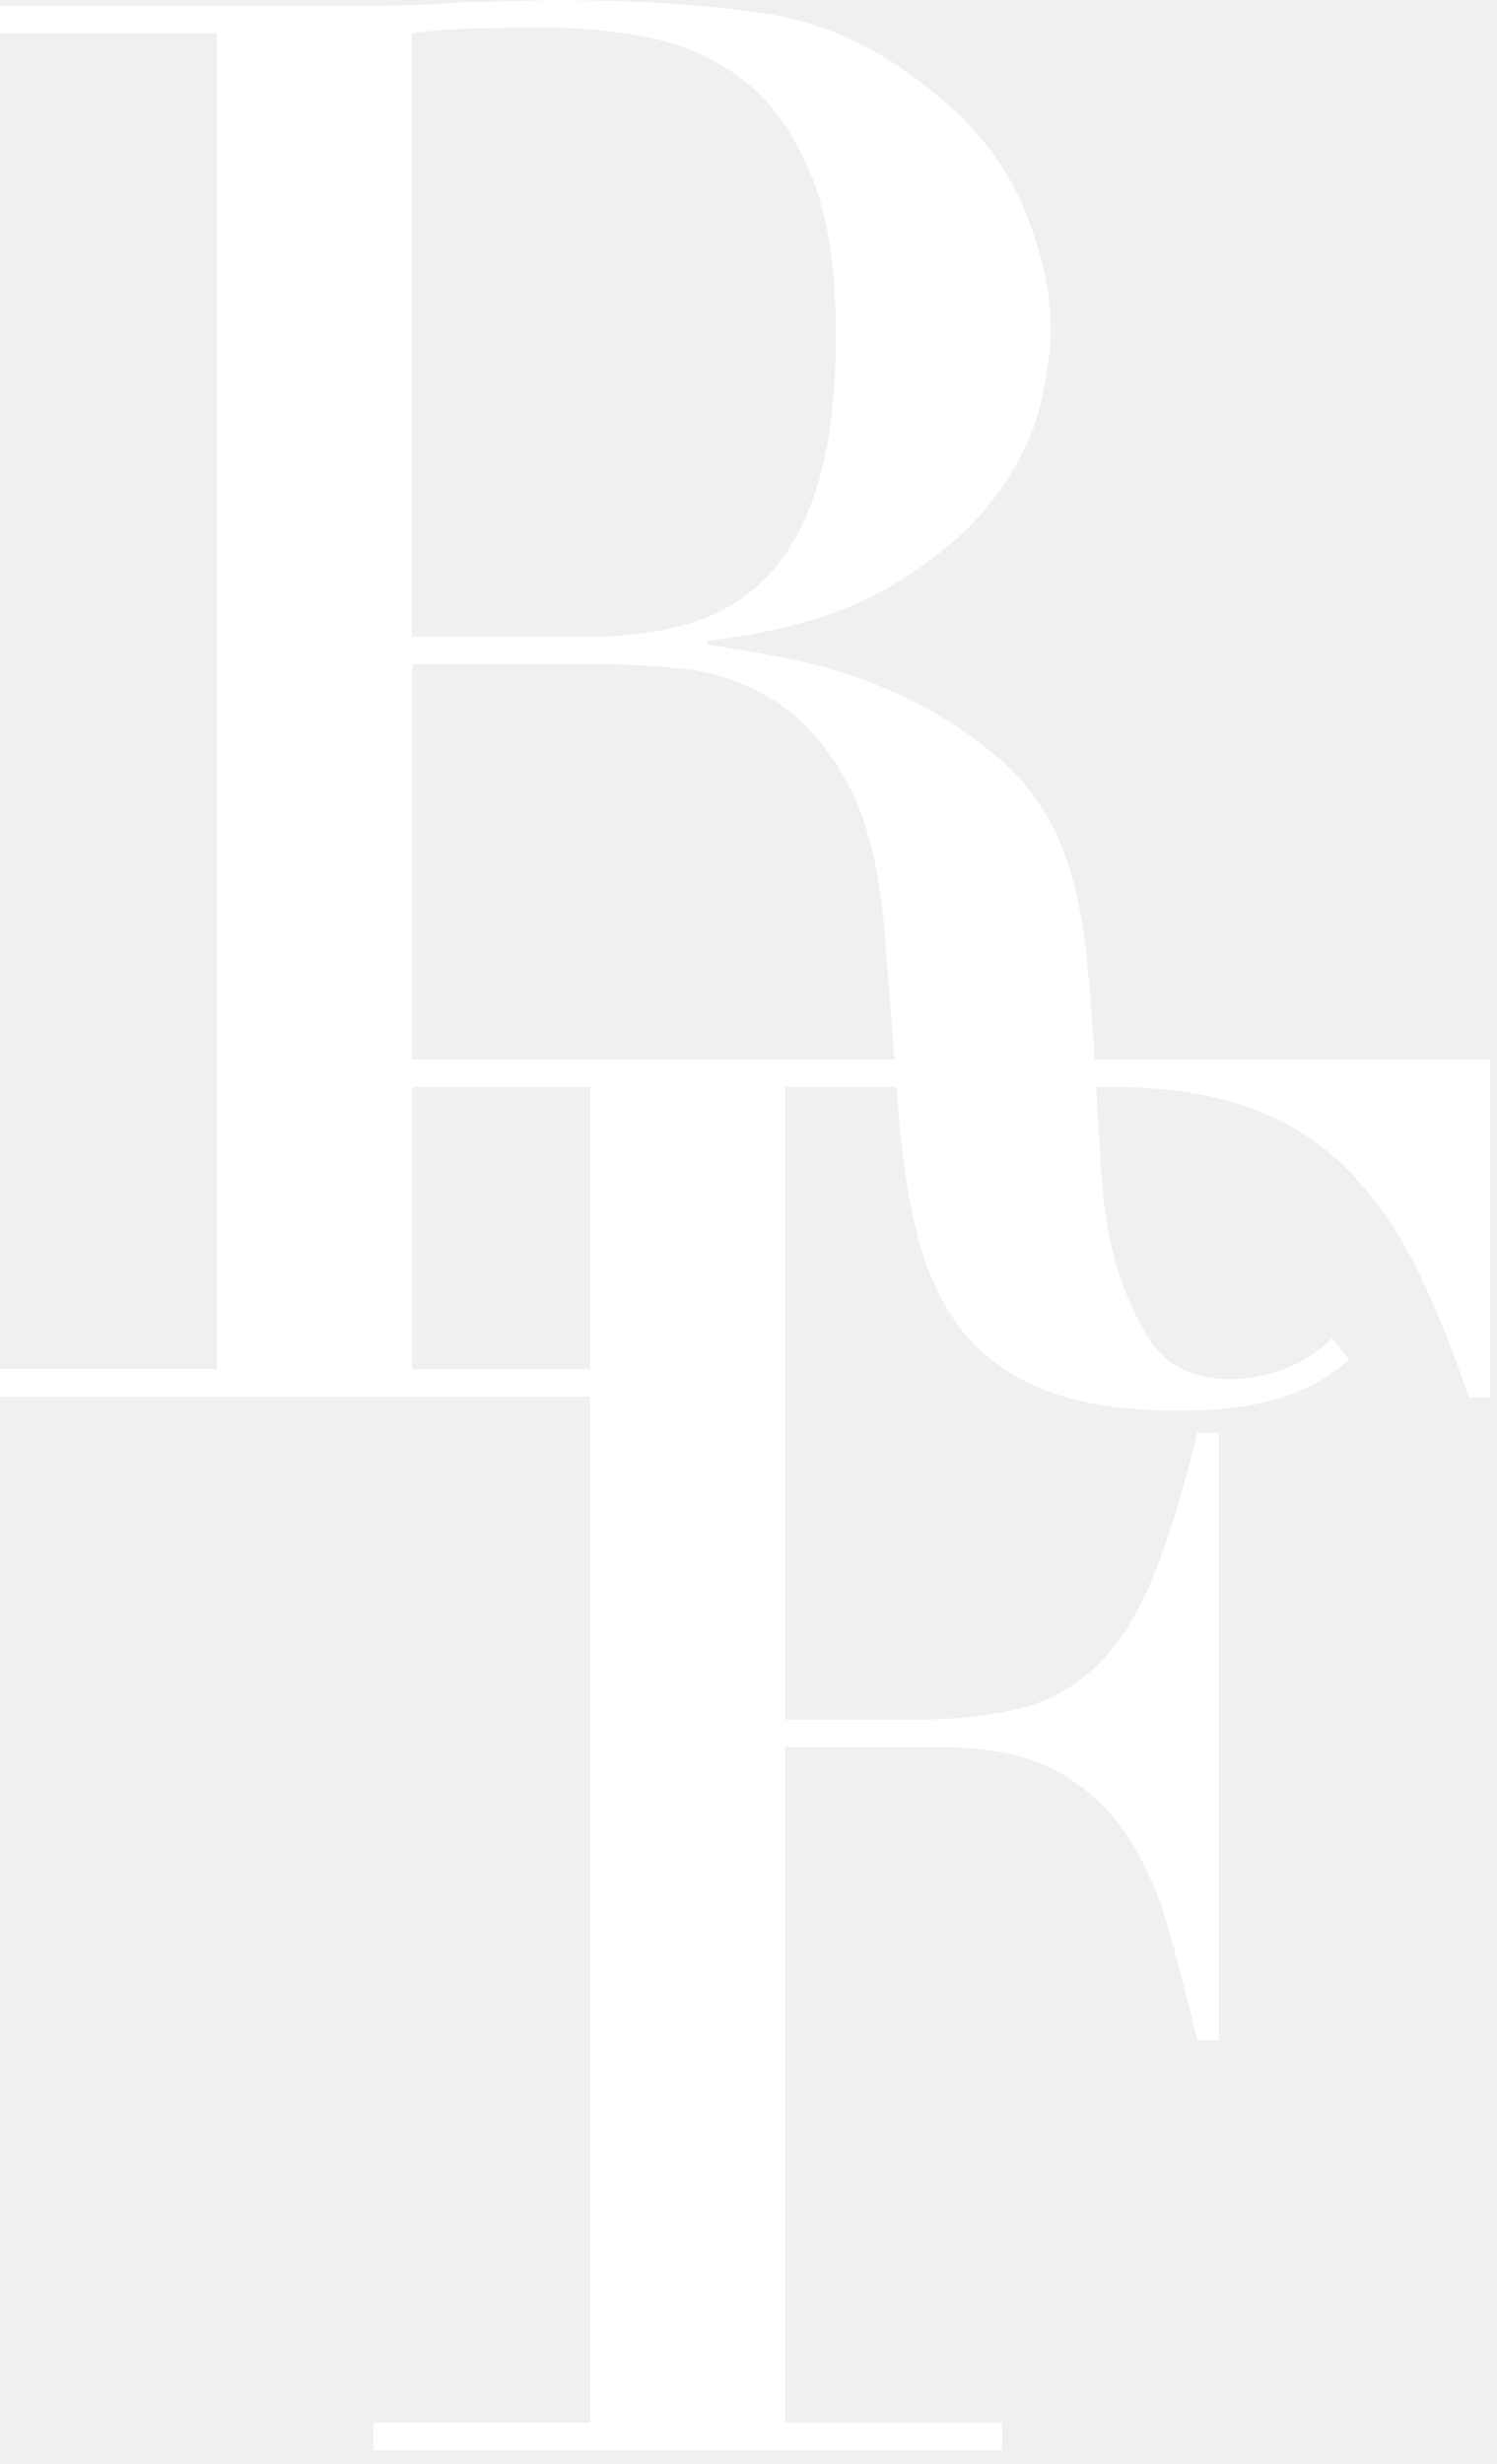
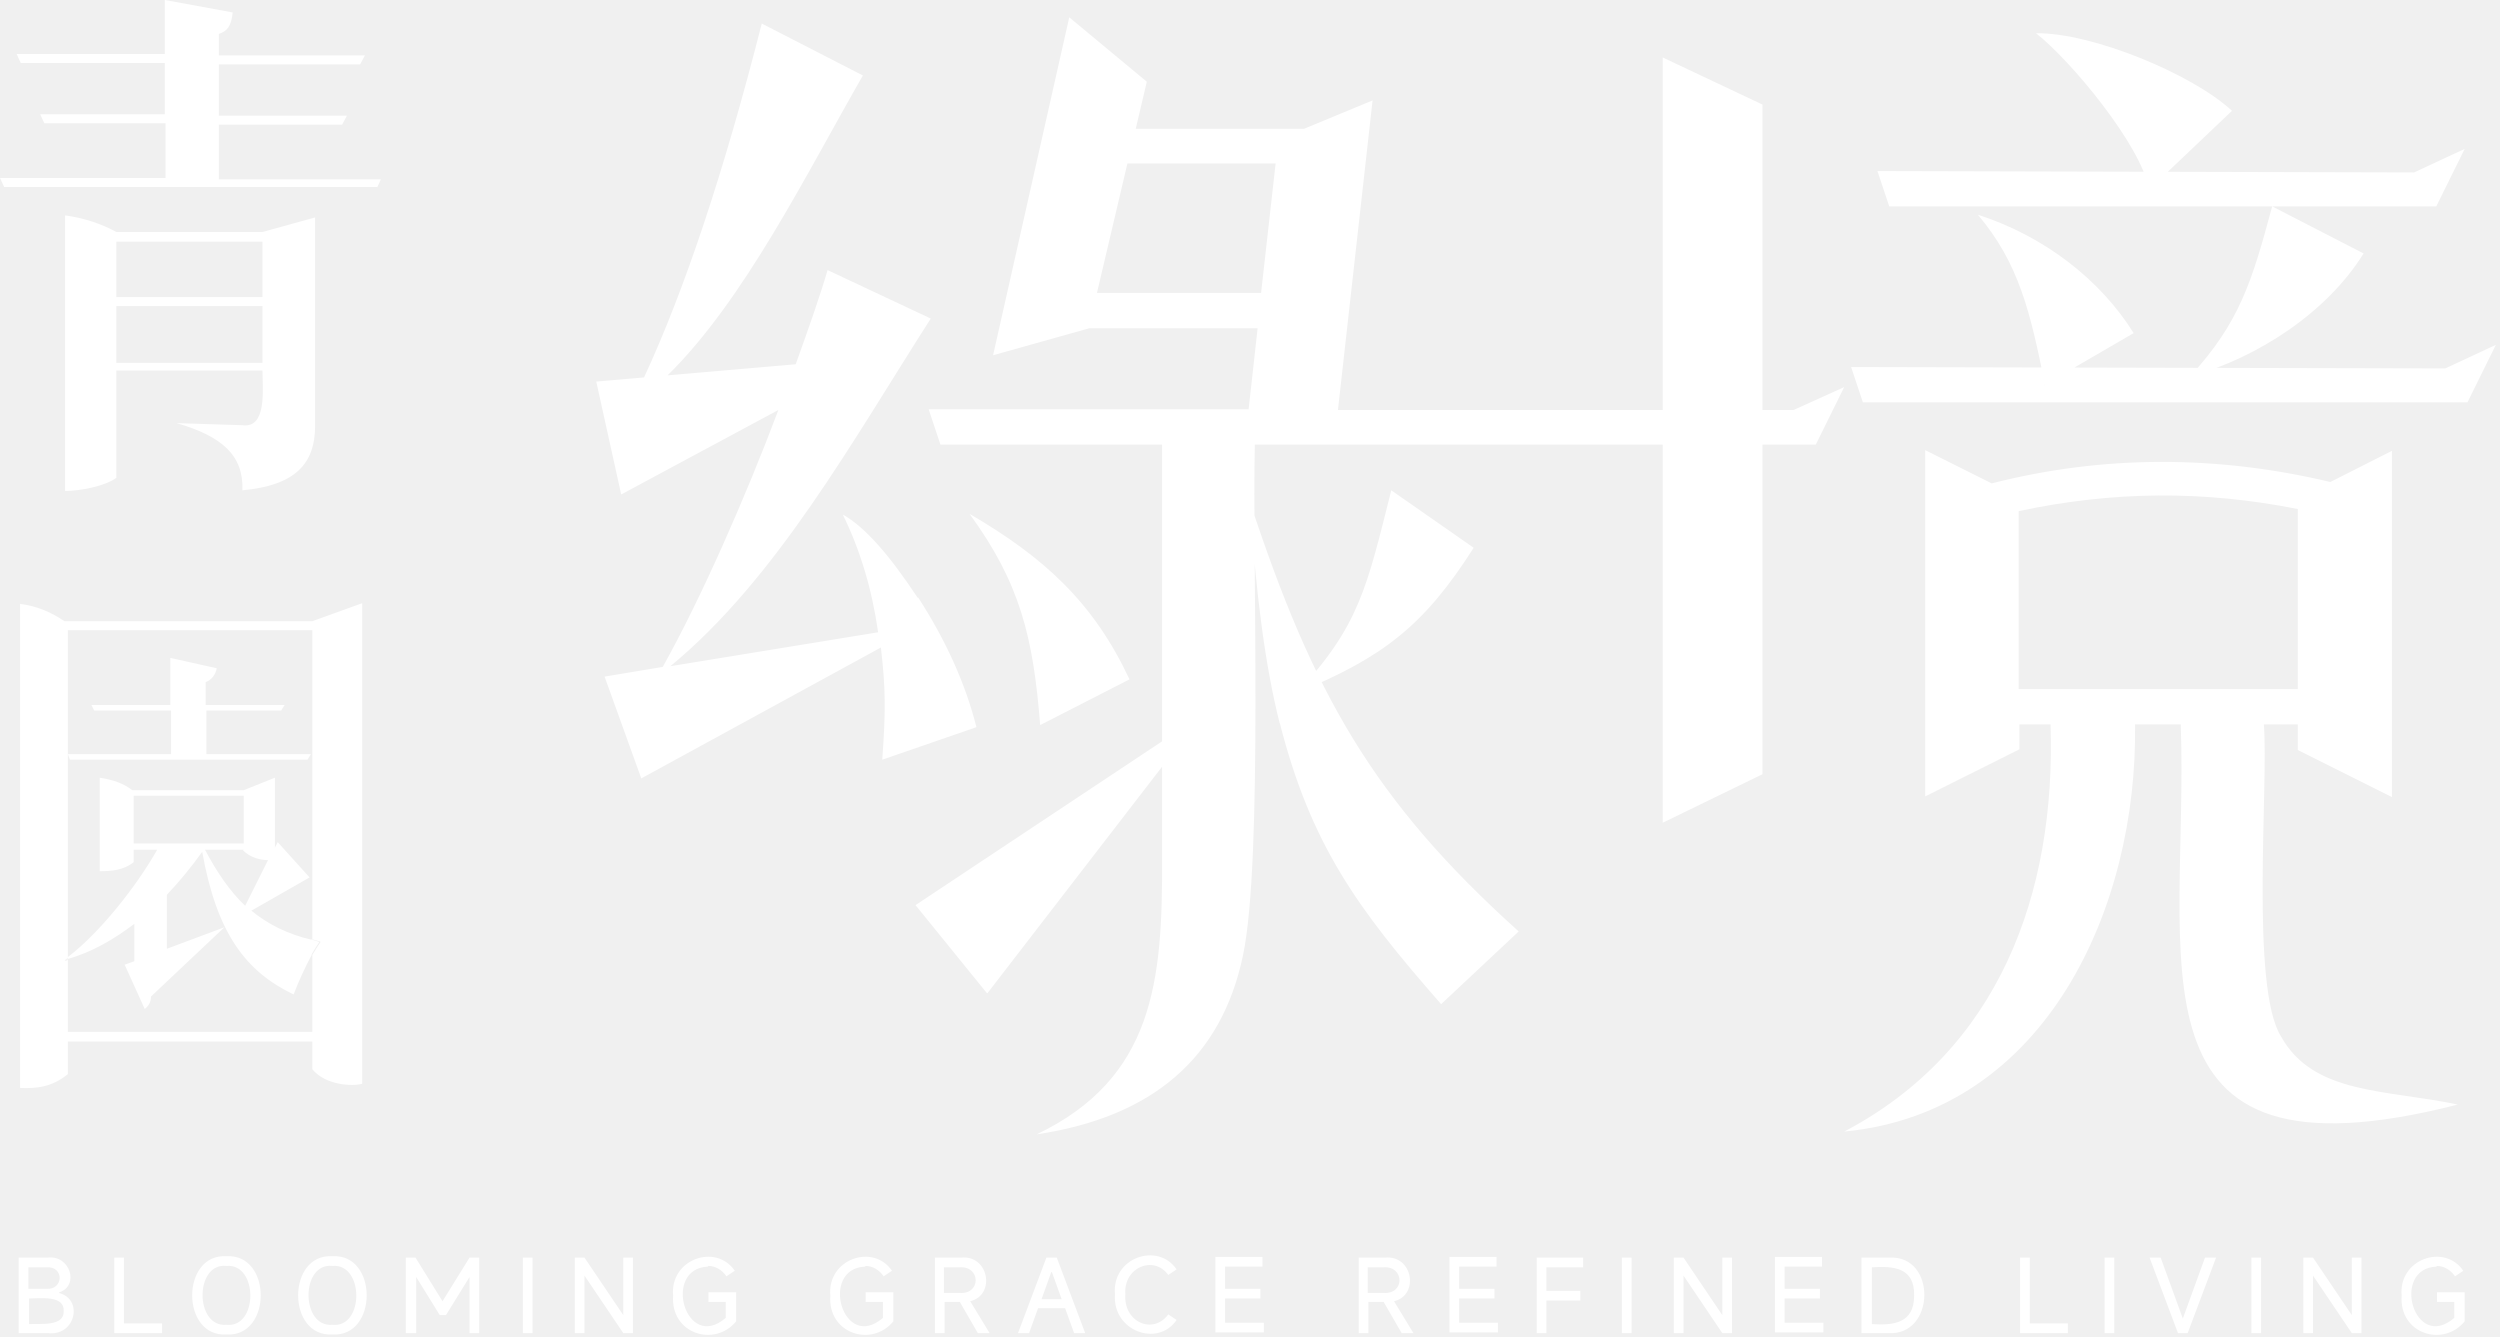
- <svg xmlns="http://www.w3.org/2000/svg" width="82" height="135" viewBox="0 0 82 135" fill="none">
-   <g clip-path="url(#clip0_10_24)">
-     <path d="M0 75H11.88V1.82H0V0.32H20.33C21.19 0.32 22.04 0.3 22.9 0.27C23.76 0.24 24.61 0.18 25.47 0.11C26.33 0.11 27.18 0.09 28.04 0.06C28.9 0.03 29.75 0.01 30.61 0.01C34.82 0.01 38.53 0.24 41.74 0.71C44.95 1.17 47.95 2.51 50.73 4.72C53.23 6.65 54.99 8.82 56.03 11.25C57.06 13.68 57.58 15.96 57.58 18.1C57.58 19.17 57.38 20.54 56.99 22.22C56.6 23.9 55.74 25.61 54.42 27.36C53.1 29.11 51.19 30.71 48.7 32.18C46.2 33.64 42.89 34.62 38.75 35.12V35.33C39.89 35.47 41.44 35.74 43.4 36.13C45.36 36.52 47.36 37.18 49.39 38.11C51.42 39.04 53.3 40.27 55.01 41.8C56.72 43.33 57.93 45.31 58.65 47.74C59.08 49.17 59.38 50.79 59.56 52.61C59.74 54.43 59.88 56.3 59.99 58.23C60.1 60.16 60.2 62.01 60.31 63.79C60.42 65.57 60.61 67.07 60.9 68.28C61.33 70.14 62.01 71.81 62.93 73.31C63.86 74.81 65.35 75.56 67.42 75.56C68.35 75.56 69.31 75.38 70.31 75.03C71.31 74.67 72.2 74.1 72.98 73.32L73.94 74.5C73.58 74.79 73.17 75.09 72.71 75.41C72.24 75.73 71.66 76.03 70.94 76.32C70.23 76.6 69.35 76.84 68.32 77.02C67.29 77.2 66.02 77.29 64.52 77.29C61.67 77.29 59.29 76.93 57.4 76.22C55.51 75.51 53.99 74.45 52.85 73.06C51.71 71.67 50.87 69.96 50.34 67.92C49.8 65.89 49.43 63.52 49.22 60.8L48.47 51.06C48.18 47.49 47.47 44.71 46.33 42.71C45.19 40.71 43.85 39.25 42.32 38.32C40.79 37.39 39.2 36.84 37.56 36.66C35.92 36.48 34.49 36.39 33.28 36.39H22.58V75.02H34.46V76.52H0V75.02V75ZM22.58 34.88H32.42C34.42 34.88 36.23 34.63 37.88 34.13C39.52 33.63 40.93 32.76 42.11 31.51C43.29 30.26 44.2 28.57 44.84 26.43C45.48 24.29 45.8 21.58 45.8 18.3C45.8 14.59 45.32 11.61 44.35 9.37C43.39 7.12 42.14 5.43 40.61 4.29C39.08 3.15 37.36 2.4 35.47 2.04C33.58 1.68 31.71 1.51 29.85 1.51C28.57 1.51 27.26 1.53 25.94 1.56C24.62 1.6 23.5 1.68 22.57 1.83V34.89L22.58 34.88Z" fill="white" />
-     <path d="M20.46 132.74H32.34V59.55H20.46V58.05H81.66V76.56H80.48C79.55 73.78 78.55 71.34 77.48 69.23C76.41 67.13 75.13 65.34 73.63 63.88C72.13 62.42 70.35 61.33 68.28 60.62C66.21 59.91 63.72 59.55 60.79 59.55H43.03V94.22H49.98C52.33 94.22 54.33 94.01 55.97 93.58C57.61 93.15 59.02 92.35 60.2 91.17C61.38 89.99 62.38 88.39 63.2 86.36C64.02 84.33 64.82 81.71 65.61 78.5H66.79V111.78H65.61C65.11 109.71 64.59 107.71 64.06 105.79C63.53 103.86 62.78 102.15 61.81 100.65C60.85 99.15 59.56 97.96 57.96 97.07C56.35 96.18 54.27 95.73 51.7 95.73H43.03V132.75H54.91V134.25H20.46V132.75V132.74Z" fill="white" />
-   </g>
+ <svg xmlns="http://www.w3.org/2000/svg" version="1.1" viewBox="0 0 361 193">
  <defs>
-     <clipPath id="clip0_10_24">
-       <rect width="81.66" height="134.24" fill="white" />
-     </clipPath>
+     <linearGradient id="ll" x1="68.2" y1="74.5" x2="326.7" y2="74.5" gradientTransform="translate(0 193) scale(1 -1)" gradientUnits="userSpaceOnUse">
+       <stop offset="0" stop-color="#a6d8d6" />
+       <stop offset="1" stop-color="#4772a9" />
+     </linearGradient>
  </defs>
+   <path d="M54.5,27H.6l-.6-1.3h23.9v-7.9H6.4l-.6-1.3h18v-7.4H3l-.6-1.3h21.4V0l9.8,1.8c-.2,2-.8,2.7-2,3.1v3.1h21.1l-.7,1.3h-20.4v7.4h18.5l-.7,1.3h-17.8v7.9h23.4l-.6,1.3h0ZM45.5,61.5c0,5.5-2.9,8.6-10.5,9.3.2-5-2.9-7.8-9.5-9.7l9.5.3c3.6.5,2.9-5.3,2.9-7.9h-21.1v15.5c-1.6,1.2-5.3,1.9-7.4,1.9V31.1c2.9.4,5.4,1.3,7.4,2.4h21.1l7.6-2.1v30.1h0ZM37.9,44.2h-21.1v8.2h21.1v-8.2ZM37.9,34.9h-21.1v8h21.1v-8ZM9.8,155.1c-2.3,1.9-4.6,2.1-6.9,2v-69.9c2.4.3,4.5,1.2,6.4,2.5h35.8l7.2-2.6v69.4c-1.5.4-5.3.2-7.2-2.1v-4H9.8v4.8h0ZM9.2,138.7c.2,0,.4-.1.6-.2v10.5h35.3v-11.1c.4-.7.8-1.3,1.2-1.9-.4,0-.8-.2-1.2-.3v-44.7H9.8v18h0c0,0,0,29.3,0,29.4-.2.2-.4.3-.6.5ZM9.8,138.3c-.2.2-.4.3-.6.5.2,0,.4-.1.6-.2v-.3h0ZM9.7,108.9h0c0,0,0,0,0,0h0ZM46.2,135.9c-.4,0-.8-.2-1.2-.3v2.2c.4-.7.8-1.3,1.2-1.9ZM9.8,138.5v-.3c4.6-3.5,9.9-10.2,12.9-15.5h-3.4v1.8c-1.5,1.2-3.3,1.3-4.9,1.3v-13.5c1.9.3,3.4.8,4.7,1.8h16.1l4.5-1.8v10.1l.4-.8,4.6,5.1-8.4,4.8c2.3,1.9,5.2,3.4,8.7,4.2v2.2c-.9,1.7-1.8,3.6-2.6,5.7-6.9-3.3-11.1-8.8-13.2-20.6-1.5,2.1-3.2,4.2-5.1,6.2v7.8l8.3-3.1-10.6,10c0,.8-.3,1.3-.9,1.8l-2.9-6.4,1.4-.5v-5.4c-2.9,2.2-6.1,4.1-9.7,5.1h0ZM35.2,122.7h-5.6c1.7,3.2,3.5,5.9,5.8,8.1l3.3-6.6c-1,0-2.5-.3-3.6-1.4ZM35.2,121.8v-6.9h-15.9v6.9h15.9ZM44.4,109.7l.5-.8h-15.1v-6.3h10.8l.5-.8h-11.4v-3.3c.8-.3,1.4-1,1.6-2l-6.7-1.5v6.8h-11.4l.4.8h11.1v6.3h-14.9c0,0,.3.8.3.8h34.3ZM142.5,143.4l-10.3-12.7,41.4-27.5-31,40.2ZM150.2,104.7l12.9-6.6c-5.2-11.1-12.3-17.6-23.1-23.9,7.3,10,9.2,17.8,10.2,30.5ZM132.6,86.3c4,6.2,6.8,12.4,8.4,18.7l-13.6,4.7c.5-7,.5-10.2-.2-16.2l-34.6,18.9-5.3-14.7,8.4-1.4c5.5-9.8,12-24.6,16.7-37.1l-22.7,12.2-3.6-16.3,6.9-.6c5.8-12.5,11.5-29.5,17-51.1l14.6,7.5c-8.1,14.1-17.1,32.4-28.2,43.3l18.5-1.6c1.9-5.3,3.5-9.8,4.6-13.6l14.9,7c-11.2,17.5-22.3,37.6-37.6,50.2l30-4.9c-.9-6.3-2.6-11.9-5.1-17,3.2,1.8,6.7,5.8,10.8,12h0ZM262.1,64.2h-80.9c-.4,15.8,1.2,59.8-1.7,73.7-3.1,14.9-13.1,23.4-29.8,25.9,16.9-8.1,18.2-22.1,18.1-39.8v-59.8h-32l-1.7-5.1h46.2c0,0,1.3-11.7,1.3-11.7h-24.3l-13.9,3.9,11-48.8,11.2,9.3-1.6,6.8h24.3l9.9-4.1-5,44.7h65.8c0,0,7.3-3.3,7.3-3.3l-4.1,8.3h0ZM182.1,42.3l2.1-18.7h-21.4l-4.4,18.7h23.7ZM184.8,104.5c-2.1-8.3-3.5-19-4.3-32,9.1,27.6,17.8,43.1,38.8,62l-11.2,10.5c-12.1-13.8-18.8-23-23.3-40.6h0ZM187.3,100c9-9.6,10.1-15.3,13.6-29.2l11.9,8.3c-7.2,11.3-13.1,15.8-25.4,20.9h0ZM254.5,111.8l-14.4,7V8.3l14.4,6.8v96.8ZM267.3,53l1.7,5.1h87.3l4.1-8.3-7.3,3.4-85.8-.2ZM271.1,24.7l1.7,5.1h79l4.1-8.3-7.3,3.4-77.5-.2h0ZM295.2,55.6l12.9-7.5c-4.8-7.7-12.9-14-22.5-17.1,6,7.1,7.6,14.2,9.7,24.6h0ZM310.3,27.4l12-11.4c-5.7-5.3-20.2-11.3-28.3-11.2,5,3.9,15.2,16.2,16.3,22.5ZM341.3,36.6l-13.2-6.8c-2.9,10.8-4.7,16.8-11.9,24.6,10-2.8,19.9-9.4,25.1-17.8ZM354.9,159.5c-49.3,12.6-38.8-20.9-40-54.9h-6.6c.4,26.2-12.7,56-42,58.8,22.3-11.7,30.6-34.3,29.8-58.8h-4.5v3.6l-13.6,6.8v-50l9.6,4.8c16.1-4.1,32.5-4.1,48.9-.2l8.9-4.5v50l-13.6-6.8v-3.7h-4.9c.7,8.8-2,38,2.5,45.1,4.7,8.4,15.2,7.6,25.5,9.8h0ZM291.5,99.5h40.3c0,.1,0-26,0-26-13.7-2.7-26.6-2.6-40.3.3v25.7h0ZM8.6,186.6c2.9-1,1.5-5.4-1.7-5H2.7v10.9h4.2c4,.5,5.2-4.9,1.6-5.8h0ZM6.7,183c2.6-.2,2.5,3.3,0,3.1h-2.6v-3.1h2.5ZM4.2,191.1v-3.6c1.6,0,5.1-.5,5,1.8.1,2.3-3.4,1.8-5,1.9ZM17.9,181.6h-1.4v10.9h6.9v-1.4h-5.5v-9.5ZM32.7,192.7c6.6.4,6.6-11.7,0-11.3-6.6-.4-6.6,11.7,0,11.3ZM32.7,191.3c-4.6.4-4.6-9,0-8.5,4.6-.4,4.6,9,0,8.5ZM48,192.7c6.6.4,6.6-11.7,0-11.3-6.6-.4-6.6,11.7,0,11.3ZM48,191.3c-4.6.4-4.6-9,0-8.5,4.6-.4,4.6,9,0,8.5ZM60.1,192.5v-8.1h0l3.4,5.5h.9l3.4-5.5h0v8.1h1.4v-10.9h-1.4l-3.9,6.3h0l-3.9-6.3h-1.4v10.9h1.4ZM76.9,181.6h-1.4v10.9h1.4v-10.9ZM84.4,192.5v-8.3h0l5.6,8.3h1.4v-10.9h-1.4v8.3h0l-5.6-8.3h-1.4v10.9h1.4ZM102.3,182.8c1,0,2,.6,2.6,1.5l1.2-.8c-2.7-4-9.4-1.7-8.9,3.6-.4,5.5,6,7.5,9.1,3.7v-4.2h-4v1.4h2.5v2.3c-5.8,5-9.2-7.1-2.6-7.4h0ZM125,182.8c1,0,2,.6,2.6,1.5l1.2-.8c-2.7-4-9.4-1.7-8.9,3.6-.4,5.5,6,7.5,9.1,3.7v-4.2h-4v1.4h2.5v2.3c-5.8,5-9.2-7.1-2.6-7.4h0ZM142.9,192.5l-2.8-4.6c3.7-.9,2.7-6.7-1.3-6.3h-3.8v10.9h1.4v-4.5h2.2l2.6,4.5h1.7ZM138.6,183c3-.2,3.1,3.9,0,3.7h-2.3v-3.7h2.3ZM156.7,192.5l-4.1-10.9h-1.5l-4.1,10.9h1.6l1.3-3.6h3.9l1.3,3.6h1.6ZM151.9,183.7h0l1.4,3.9h-2.9l1.4-3.9ZM168.7,189.8c-2.2,3-6.5,1.1-6.2-2.9-.3-3.9,4.1-5.7,6.2-2.8l1.2-.8c-2.7-4-9.4-1.7-8.9,3.6-.4,5.3,6.2,7.7,8.9,3.7l-1.2-.8h0ZM176.9,187.5h5.1v-1.4h-5.1v-3.2h5.4v-1.4h-6.8v10.9h7v-1.4h-5.6v-3.6h0ZM204.1,192.5l-2.8-4.6c3.7-.9,2.7-6.7-1.3-6.3h-3.8v10.9h1.4v-4.5h2.2l2.6,4.5h1.7ZM199.8,183c3-.2,3.1,3.9,0,3.7h-2.3v-3.7h2.3ZM210.7,187.5h5.1v-1.4h-5.1v-3.2h5.4v-1.4h-6.8v10.9h7v-1.4h-5.6v-3.6h0ZM223.3,187.8h4.9v-1.4h-4.9v-3.4h5.3v-1.4h-6.7v10.9h1.4v-4.7ZM235.6,181.6h-1.4v10.9h1.4v-10.9ZM243.1,192.5v-8.3h0l5.6,8.3h1.4v-10.9h-1.4v8.3h0l-5.6-8.3h-1.4v10.9h1.4ZM257.7,187.5h5.1v-1.4h-5.1v-3.2h5.4v-1.4h-6.8v10.9h7v-1.4h-5.6v-3.6h0ZM272.6,192.5c6.9.5,7.1-11.3.2-10.9h-4v10.9h3.8ZM270.3,191.1v-8.1c3.1-.2,6.2,0,6.1,4.1,0,4-3,4.3-6.1,4.1h0ZM293.1,181.6h-1.4v10.9h6.9v-1.4h-5.5v-9.5h0ZM305.3,181.6h-1.4v10.9h1.4v-10.9ZM314.4,192.5h1.5l4.1-10.9h-1.6l-3.2,8.8h0l-3.2-8.8h-1.6l4.1,10.9h0ZM326.5,181.6h-1.4v10.9h1.4v-10.9ZM334,192.5v-8.3h0l5.6,8.3h1.4v-10.9h-1.4v8.3h0l-5.6-8.3h-1.4v10.9h1.4ZM351.9,182.8c1,0,2,.6,2.6,1.5l1.2-.8c-2.7-4-9.4-1.7-8.9,3.6-.4,5.5,6,7.5,9.1,3.7v-4.2h-4v1.4h2.5v2.3c-5.8,5-9.2-7.1-2.6-7.4h0Z" fill="#fff" />
+   <path d="M74,142c-10.6,13.7.9,22.1,25-11-4.1,34.6,50.5-51.7,100-19,59.8,39.4,74.4-49.9,126-24" fill="none" stroke="url(#ll)" stroke-linecap="round" stroke-linejoin="round" stroke-width="4" stroke-dasharray="309" stroke-dashoffset="309">
+     <animate attributeName="stroke-dashoffset" fill="freeze" from="309" to="0" dur="1s" begin="0s" />
+   </path>
</svg>
